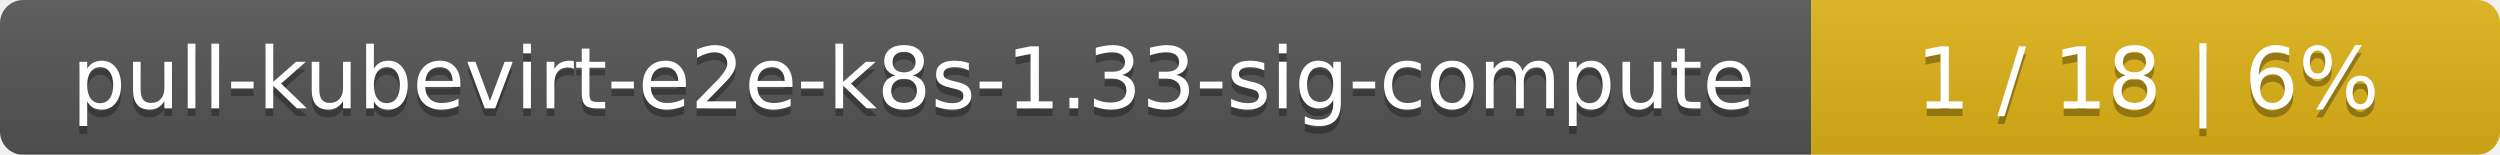
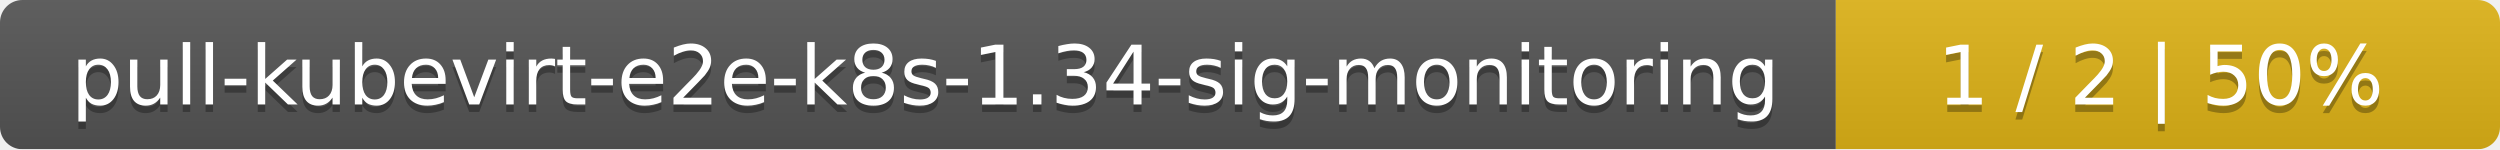
- <svg xmlns="http://www.w3.org/2000/svg" width="323" height="20">
+ <svg xmlns="http://www.w3.org/2000/svg" width="335" height="20">
  <linearGradient id="smooth" x2="0" y2="100%">
    <stop offset="0" stop-color="#bbb" stop-opacity=".1" />
    <stop offset="1" stop-opacity=".1" />
  </linearGradient>
  <mask id="round">
-     <rect width="323" height="20" rx="3" fill="#fff" />
+     <rect width="335" height="20" rx="3" fill="#fff" />
  </mask>
  <g mask="url(#round)">
-     <rect width="234" height="20" fill="#555" />
-     <rect x="234" width="89" height="20" fill="#dfb317" />
-     <rect width="323" height="20" fill="url(#smooth)" />
+     <rect width="246" height="20" fill="#555" />
+     <rect x="246" width="89" height="20" fill="#dfb317" />
+     <rect width="335" height="20" fill="url(#smooth)" />
  </g>
  <g fill="#fff" text-anchor="middle" font-family="DejaVu Sans,Verdana,Geneva,sans-serif" font-size="11">
-     <text x="118" y="15" fill="#010101" fill-opacity=".3">pull-kubevirt-e2e-k8s-1.33-sig-compute</text>
-     <text x="118" y="14">pull-kubevirt-e2e-k8s-1.33-sig-compute</text>
-     <text x="277.5" y="15" fill="#010101" fill-opacity=".3">1 / 18    |    6%</text>
-     <text x="277.5" y="14">1 / 18    |    6%</text>
+     <text x="124" y="15" fill="#010101" fill-opacity=".3">pull-kubevirt-e2e-k8s-1.34-sig-monitoring</text>
+     <text x="124" y="14">pull-kubevirt-e2e-k8s-1.34-sig-monitoring</text>
+     <text x="289.5" y="15" fill="#010101" fill-opacity=".3">1 / 2    |    50%</text>
+     <text x="289.5" y="14">1 / 2    |    50%</text>
  </g>
</svg>
